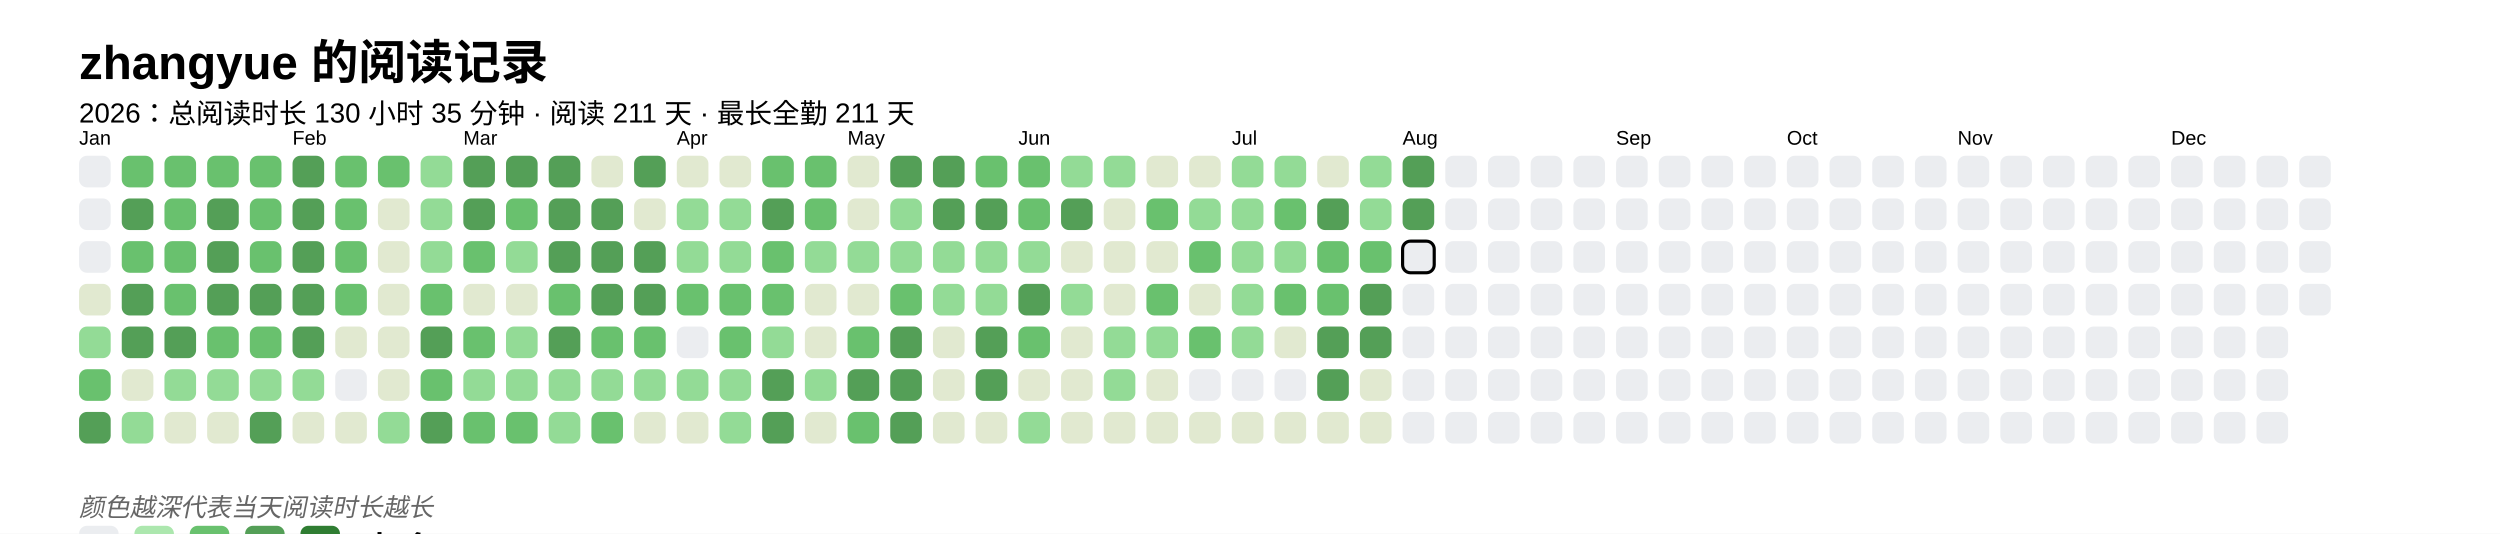
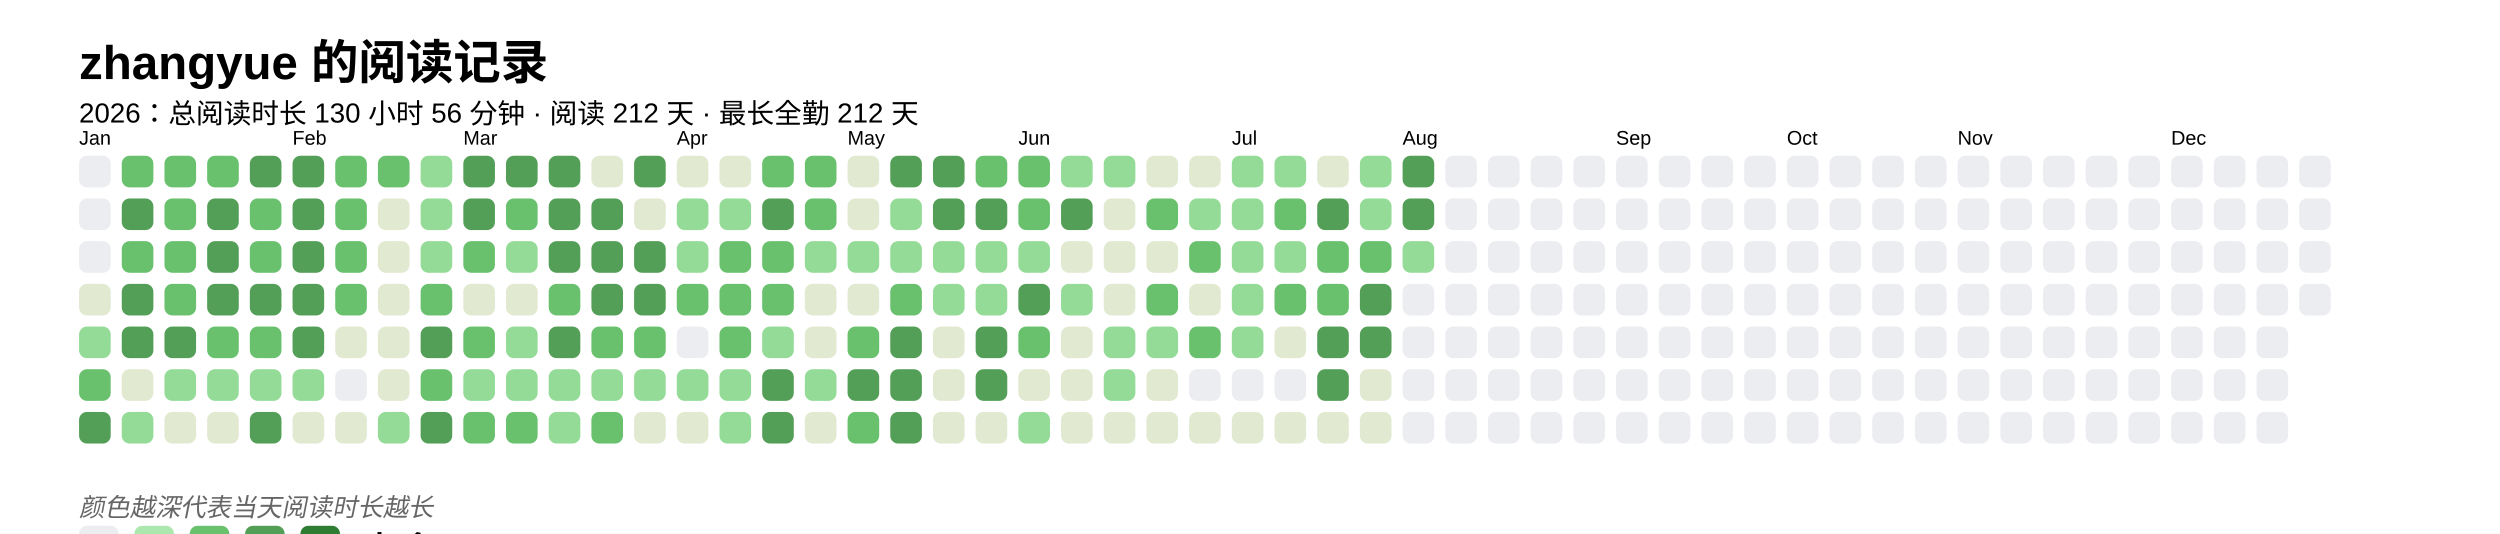
<svg xmlns="http://www.w3.org/2000/svg" baseProfile="full" height="67.5mm" version="1.1" viewBox="0,0,316.2,67.5" width="316.2mm">
  <defs />
  <rect fill="#FFFFFF" height="67.5" width="316.2" x="0" y="0" />
  <text fill="#000000" style="font-size:6px; font-family:Arial; font-weight:bold;" x="10" y="10">zhangyue 的阅读记录</text>
-   <text fill="#000000" style="font-size:3.5px; font-family:Arial;" x="10" y="15.5">2026：总阅读时长 130 小时 35 分钟 · 阅读 211 天 · 最长全勤 211 天</text>
+   <text fill="#000000" style="font-size:3.5px; font-family:Arial;" x="10" y="15.5">2026：总阅读时长 130 小时 56 分钟 · 阅读 212 天 · 最长全勤 212 天</text>
  <text fill="#000000" style="font-size:2.5px; font-family:Arial" x="10" y="18.3">Jan</text>
  <rect fill="#EBEDF0" height="4" rx="1" ry="1" width="4" x="10" y="19.7" />
  <rect fill="#EBEDF0" height="4" rx="1" ry="1" width="4" x="10" y="25.1" />
  <rect fill="#EBEDF0" height="4" rx="1" ry="1" width="4" x="10" y="30.5" />
  <rect fill="#e1e9d0" height="4" rx="1" ry="1" width="4" x="10" y="35.9" />
  <rect fill="#93db96" height="4" rx="1" ry="1" width="4" x="10" y="41.3" />
  <rect fill="#69C16E" height="4" rx="1" ry="1" width="4" x="10" y="46.7" />
  <rect fill="#549F57" height="4" rx="1" ry="1" width="4" x="10" y="52.1" />
  <rect fill="#69C16E" height="4" rx="1" ry="1" width="4" x="15.4" y="19.7" />
  <rect fill="#549F57" height="4" rx="1" ry="1" width="4" x="15.4" y="25.1" />
  <rect fill="#69C16E" height="4" rx="1" ry="1" width="4" x="15.4" y="30.5" />
  <rect fill="#549F57" height="4" rx="1" ry="1" width="4" x="15.4" y="35.9" />
  <rect fill="#549F57" height="4" rx="1" ry="1" width="4" x="15.4" y="41.3" />
  <rect fill="#e1e9d0" height="4" rx="1" ry="1" width="4" x="15.4" y="46.7" />
  <rect fill="#93db96" height="4" rx="1" ry="1" width="4" x="15.4" y="52.1" />
  <rect fill="#69C16E" height="4" rx="1" ry="1" width="4" x="20.8" y="19.7" />
  <rect fill="#69C16E" height="4" rx="1" ry="1" width="4" x="20.8" y="25.1" />
  <rect fill="#69C16E" height="4" rx="1" ry="1" width="4" x="20.8" y="30.5" />
  <rect fill="#69C16E" height="4" rx="1" ry="1" width="4" x="20.8" y="35.9" />
  <rect fill="#549F57" height="4" rx="1" ry="1" width="4" x="20.8" y="41.3" />
  <rect fill="#93db96" height="4" rx="1" ry="1" width="4" x="20.8" y="46.7" />
  <rect fill="#e1e9d0" height="4" rx="1" ry="1" width="4" x="20.8" y="52.1" />
  <rect fill="#69C16E" height="4" rx="1" ry="1" width="4" x="26.2" y="19.7" />
  <rect fill="#549F57" height="4" rx="1" ry="1" width="4" x="26.2" y="25.1" />
  <rect fill="#549F57" height="4" rx="1" ry="1" width="4" x="26.2" y="30.5" />
  <rect fill="#549F57" height="4" rx="1" ry="1" width="4" x="26.2" y="35.9" />
  <rect fill="#69C16E" height="4" rx="1" ry="1" width="4" x="26.2" y="41.3" />
  <rect fill="#93db96" height="4" rx="1" ry="1" width="4" x="26.2" y="46.7" />
  <rect fill="#e1e9d0" height="4" rx="1" ry="1" width="4" x="26.2" y="52.1" />
-   <rect fill="#69C16E" height="4" rx="1" ry="1" width="4" x="31.6" y="19.7" />
+   <rect fill="#549F57" height="4" rx="1" ry="1" width="4" x="31.6" y="19.7" />
  <rect fill="#69C16E" height="4" rx="1" ry="1" width="4" x="31.6" y="25.1" />
  <rect fill="#69C16E" height="4" rx="1" ry="1" width="4" x="31.6" y="30.5" />
  <rect fill="#549F57" height="4" rx="1" ry="1" width="4" x="31.6" y="35.9" />
  <rect fill="#69C16E" height="4" rx="1" ry="1" width="4" x="31.6" y="41.3" />
  <rect fill="#93db96" height="4" rx="1" ry="1" width="4" x="31.6" y="46.7" />
  <rect fill="#549F57" height="4" rx="1" ry="1" width="4" x="31.6" y="52.1" />
  <text fill="#000000" style="font-size:2.5px; font-family:Arial" x="37.0" y="18.3">Feb</text>
  <rect fill="#549F57" height="4" rx="1" ry="1" width="4" x="37.0" y="19.7" />
  <rect fill="#549F57" height="4" rx="1" ry="1" width="4" x="37.0" y="25.1" />
  <rect fill="#549F57" height="4" rx="1" ry="1" width="4" x="37.0" y="30.5" />
  <rect fill="#549F57" height="4" rx="1" ry="1" width="4" x="37.0" y="35.9" />
  <rect fill="#549F57" height="4" rx="1" ry="1" width="4" x="37.0" y="41.3" />
  <rect fill="#93db96" height="4" rx="1" ry="1" width="4" x="37.0" y="46.7" />
  <rect fill="#e1e9d0" height="4" rx="1" ry="1" width="4" x="37.0" y="52.1" />
  <rect fill="#69C16E" height="4" rx="1" ry="1" width="4" x="42.4" y="19.7" />
  <rect fill="#69C16E" height="4" rx="1" ry="1" width="4" x="42.4" y="25.1" />
  <rect fill="#69C16E" height="4" rx="1" ry="1" width="4" x="42.4" y="30.5" />
  <rect fill="#69C16E" height="4" rx="1" ry="1" width="4" x="42.4" y="35.9" />
  <rect fill="#e1e9d0" height="4" rx="1" ry="1" width="4" x="42.4" y="41.3" />
  <rect fill="#EBEDF0" height="4" rx="1" ry="1" width="4" x="42.4" y="46.7" />
  <rect fill="#e1e9d0" height="4" rx="1" ry="1" width="4" x="42.4" y="52.1" />
  <rect fill="#69C16E" height="4" rx="1" ry="1" width="4" x="47.8" y="19.7" />
  <rect fill="#e1e9d0" height="4" rx="1" ry="1" width="4" x="47.8" y="25.1" />
  <rect fill="#e1e9d0" height="4" rx="1" ry="1" width="4" x="47.8" y="30.5" />
  <rect fill="#e1e9d0" height="4" rx="1" ry="1" width="4" x="47.8" y="35.9" />
  <rect fill="#e1e9d0" height="4" rx="1" ry="1" width="4" x="47.8" y="41.3" />
  <rect fill="#e1e9d0" height="4" rx="1" ry="1" width="4" x="47.8" y="46.7" />
  <rect fill="#93db96" height="4" rx="1" ry="1" width="4" x="47.8" y="52.1" />
  <rect fill="#93db96" height="4" rx="1" ry="1" width="4" x="53.2" y="19.7" />
  <rect fill="#93db96" height="4" rx="1" ry="1" width="4" x="53.2" y="25.1" />
  <rect fill="#93db96" height="4" rx="1" ry="1" width="4" x="53.2" y="30.5" />
  <rect fill="#69C16E" height="4" rx="1" ry="1" width="4" x="53.2" y="35.9" />
  <rect fill="#549F57" height="4" rx="1" ry="1" width="4" x="53.2" y="41.3" />
  <rect fill="#69C16E" height="4" rx="1" ry="1" width="4" x="53.2" y="46.7" />
  <rect fill="#549F57" height="4" rx="1" ry="1" width="4" x="53.2" y="52.1" />
  <text fill="#000000" style="font-size:2.5px; font-family:Arial" x="58.6" y="18.3">Mar</text>
  <rect fill="#549F57" height="4" rx="1" ry="1" width="4" x="58.6" y="19.7" />
  <rect fill="#549F57" height="4" rx="1" ry="1" width="4" x="58.6" y="25.1" />
  <rect fill="#69C16E" height="4" rx="1" ry="1" width="4" x="58.6" y="30.5" />
  <rect fill="#e1e9d0" height="4" rx="1" ry="1" width="4" x="58.6" y="35.9" />
  <rect fill="#69C16E" height="4" rx="1" ry="1" width="4" x="58.6" y="41.3" />
  <rect fill="#93db96" height="4" rx="1" ry="1" width="4" x="58.6" y="46.7" />
  <rect fill="#69C16E" height="4" rx="1" ry="1" width="4" x="58.6" y="52.1" />
  <rect fill="#549F57" height="4" rx="1" ry="1" width="4" x="64" y="19.7" />
  <rect fill="#69C16E" height="4" rx="1" ry="1" width="4" x="64" y="25.1" />
  <rect fill="#93db96" height="4" rx="1" ry="1" width="4" x="64" y="30.5" />
  <rect fill="#e1e9d0" height="4" rx="1" ry="1" width="4" x="64" y="35.9" />
  <rect fill="#93db96" height="4" rx="1" ry="1" width="4" x="64" y="41.3" />
  <rect fill="#93db96" height="4" rx="1" ry="1" width="4" x="64" y="46.7" />
  <rect fill="#69C16E" height="4" rx="1" ry="1" width="4" x="64" y="52.1" />
  <rect fill="#549F57" height="4" rx="1" ry="1" width="4" x="69.4" y="19.7" />
  <rect fill="#549F57" height="4" rx="1" ry="1" width="4" x="69.4" y="25.1" />
  <rect fill="#549F57" height="4" rx="1" ry="1" width="4" x="69.4" y="30.5" />
  <rect fill="#69C16E" height="4" rx="1" ry="1" width="4" x="69.4" y="35.9" />
  <rect fill="#549F57" height="4" rx="1" ry="1" width="4" x="69.4" y="41.3" />
  <rect fill="#93db96" height="4" rx="1" ry="1" width="4" x="69.4" y="46.7" />
  <rect fill="#93db96" height="4" rx="1" ry="1" width="4" x="69.4" y="52.1" />
  <rect fill="#e1e9d0" height="4" rx="1" ry="1" width="4" x="74.8" y="19.7" />
  <rect fill="#549F57" height="4" rx="1" ry="1" width="4" x="74.8" y="25.1" />
  <rect fill="#549F57" height="4" rx="1" ry="1" width="4" x="74.8" y="30.5" />
  <rect fill="#549F57" height="4" rx="1" ry="1" width="4" x="74.8" y="35.9" />
  <rect fill="#69C16E" height="4" rx="1" ry="1" width="4" x="74.8" y="41.3" />
  <rect fill="#93db96" height="4" rx="1" ry="1" width="4" x="74.8" y="46.7" />
  <rect fill="#69C16E" height="4" rx="1" ry="1" width="4" x="74.8" y="52.1" />
  <rect fill="#549F57" height="4" rx="1" ry="1" width="4" x="80.2" y="19.7" />
  <rect fill="#e1e9d0" height="4" rx="1" ry="1" width="4" x="80.2" y="25.1" />
  <rect fill="#549F57" height="4" rx="1" ry="1" width="4" x="80.2" y="30.5" />
  <rect fill="#549F57" height="4" rx="1" ry="1" width="4" x="80.2" y="35.9" />
  <rect fill="#69C16E" height="4" rx="1" ry="1" width="4" x="80.2" y="41.3" />
  <rect fill="#93db96" height="4" rx="1" ry="1" width="4" x="80.2" y="46.7" />
  <rect fill="#e1e9d0" height="4" rx="1" ry="1" width="4" x="80.2" y="52.1" />
  <text fill="#000000" style="font-size:2.5px; font-family:Arial" x="85.6" y="18.3">Apr</text>
  <rect fill="#e1e9d0" height="4" rx="1" ry="1" width="4" x="85.6" y="19.7" />
  <rect fill="#93db96" height="4" rx="1" ry="1" width="4" x="85.6" y="25.1" />
  <rect fill="#93db96" height="4" rx="1" ry="1" width="4" x="85.6" y="30.5" />
  <rect fill="#69C16E" height="4" rx="1" ry="1" width="4" x="85.6" y="35.9" />
  <rect fill="#EBEDF0" height="4" rx="1" ry="1" width="4" x="85.6" y="41.3" />
  <rect fill="#93db96" height="4" rx="1" ry="1" width="4" x="85.6" y="46.7" />
  <rect fill="#e1e9d0" height="4" rx="1" ry="1" width="4" x="85.6" y="52.1" />
  <rect fill="#e1e9d0" height="4" rx="1" ry="1" width="4" x="91" y="19.7" />
  <rect fill="#93db96" height="4" rx="1" ry="1" width="4" x="91" y="25.1" />
-   <rect fill="#93db96" height="4" rx="1" ry="1" width="4" x="91" y="30.5" />
+   <rect fill="#69C16E" height="4" rx="1" ry="1" width="4" x="91" y="30.5" />
  <rect fill="#69C16E" height="4" rx="1" ry="1" width="4" x="91" y="35.9" />
  <rect fill="#69C16E" height="4" rx="1" ry="1" width="4" x="91" y="41.3" />
  <rect fill="#93db96" height="4" rx="1" ry="1" width="4" x="91" y="46.7" />
  <rect fill="#93db96" height="4" rx="1" ry="1" width="4" x="91" y="52.1" />
  <rect fill="#69C16E" height="4" rx="1" ry="1" width="4" x="96.4" y="19.7" />
  <rect fill="#549F57" height="4" rx="1" ry="1" width="4" x="96.4" y="25.1" />
  <rect fill="#69C16E" height="4" rx="1" ry="1" width="4" x="96.4" y="30.5" />
  <rect fill="#69C16E" height="4" rx="1" ry="1" width="4" x="96.4" y="35.9" />
  <rect fill="#93db96" height="4" rx="1" ry="1" width="4" x="96.4" y="41.3" />
  <rect fill="#549F57" height="4" rx="1" ry="1" width="4" x="96.4" y="46.7" />
  <rect fill="#549F57" height="4" rx="1" ry="1" width="4" x="96.4" y="52.1" />
  <rect fill="#69C16E" height="4" rx="1" ry="1" width="4" x="101.8" y="19.7" />
  <rect fill="#69C16E" height="4" rx="1" ry="1" width="4" x="101.8" y="25.1" />
  <rect fill="#93db96" height="4" rx="1" ry="1" width="4" x="101.8" y="30.5" />
  <rect fill="#e1e9d0" height="4" rx="1" ry="1" width="4" x="101.8" y="35.9" />
  <rect fill="#e1e9d0" height="4" rx="1" ry="1" width="4" x="101.8" y="41.3" />
  <rect fill="#93db96" height="4" rx="1" ry="1" width="4" x="101.8" y="46.7" />
  <rect fill="#e1e9d0" height="4" rx="1" ry="1" width="4" x="101.8" y="52.1" />
  <text fill="#000000" style="font-size:2.5px; font-family:Arial" x="107.2" y="18.3">May</text>
  <rect fill="#e1e9d0" height="4" rx="1" ry="1" width="4" x="107.2" y="19.7" />
  <rect fill="#e1e9d0" height="4" rx="1" ry="1" width="4" x="107.2" y="25.1" />
  <rect fill="#93db96" height="4" rx="1" ry="1" width="4" x="107.2" y="30.5" />
  <rect fill="#e1e9d0" height="4" rx="1" ry="1" width="4" x="107.2" y="35.9" />
  <rect fill="#69C16E" height="4" rx="1" ry="1" width="4" x="107.2" y="41.3" />
  <rect fill="#549F57" height="4" rx="1" ry="1" width="4" x="107.2" y="46.7" />
  <rect fill="#69C16E" height="4" rx="1" ry="1" width="4" x="107.2" y="52.1" />
  <rect fill="#549F57" height="4" rx="1" ry="1" width="4" x="112.6" y="19.7" />
  <rect fill="#93db96" height="4" rx="1" ry="1" width="4" x="112.6" y="25.1" />
  <rect fill="#93db96" height="4" rx="1" ry="1" width="4" x="112.6" y="30.5" />
  <rect fill="#69C16E" height="4" rx="1" ry="1" width="4" x="112.6" y="35.9" />
  <rect fill="#549F57" height="4" rx="1" ry="1" width="4" x="112.6" y="41.3" />
  <rect fill="#549F57" height="4" rx="1" ry="1" width="4" x="112.6" y="46.7" />
  <rect fill="#549F57" height="4" rx="1" ry="1" width="4" x="112.6" y="52.1" />
  <rect fill="#549F57" height="4" rx="1" ry="1" width="4" x="118" y="19.7" />
  <rect fill="#549F57" height="4" rx="1" ry="1" width="4" x="118" y="25.1" />
  <rect fill="#93db96" height="4" rx="1" ry="1" width="4" x="118" y="30.5" />
  <rect fill="#93db96" height="4" rx="1" ry="1" width="4" x="118" y="35.9" />
  <rect fill="#e1e9d0" height="4" rx="1" ry="1" width="4" x="118" y="41.3" />
  <rect fill="#e1e9d0" height="4" rx="1" ry="1" width="4" x="118" y="46.7" />
  <rect fill="#e1e9d0" height="4" rx="1" ry="1" width="4" x="118" y="52.1" />
  <rect fill="#69C16E" height="4" rx="1" ry="1" width="4" x="123.4" y="19.7" />
  <rect fill="#549F57" height="4" rx="1" ry="1" width="4" x="123.4" y="25.1" />
  <rect fill="#93db96" height="4" rx="1" ry="1" width="4" x="123.4" y="30.5" />
  <rect fill="#93db96" height="4" rx="1" ry="1" width="4" x="123.4" y="35.9" />
  <rect fill="#549F57" height="4" rx="1" ry="1" width="4" x="123.4" y="41.3" />
  <rect fill="#549F57" height="4" rx="1" ry="1" width="4" x="123.4" y="46.7" />
  <rect fill="#e1e9d0" height="4" rx="1" ry="1" width="4" x="123.4" y="52.1" />
  <text fill="#000000" style="font-size:2.5px; font-family:Arial" x="128.8" y="18.3">Jun</text>
  <rect fill="#69C16E" height="4" rx="1" ry="1" width="4" x="128.8" y="19.7" />
  <rect fill="#69C16E" height="4" rx="1" ry="1" width="4" x="128.8" y="25.1" />
  <rect fill="#93db96" height="4" rx="1" ry="1" width="4" x="128.8" y="30.5" />
  <rect fill="#549F57" height="4" rx="1" ry="1" width="4" x="128.8" y="35.9" />
  <rect fill="#69C16E" height="4" rx="1" ry="1" width="4" x="128.8" y="41.3" />
  <rect fill="#e1e9d0" height="4" rx="1" ry="1" width="4" x="128.8" y="46.7" />
  <rect fill="#93db96" height="4" rx="1" ry="1" width="4" x="128.8" y="52.1" />
  <rect fill="#93db96" height="4" rx="1" ry="1" width="4" x="134.2" y="19.7" />
  <rect fill="#549F57" height="4" rx="1" ry="1" width="4" x="134.2" y="25.1" />
  <rect fill="#e1e9d0" height="4" rx="1" ry="1" width="4" x="134.2" y="30.5" />
  <rect fill="#93db96" height="4" rx="1" ry="1" width="4" x="134.2" y="35.9" />
  <rect fill="#e1e9d0" height="4" rx="1" ry="1" width="4" x="134.2" y="41.3" />
  <rect fill="#e1e9d0" height="4" rx="1" ry="1" width="4" x="134.2" y="46.7" />
  <rect fill="#e1e9d0" height="4" rx="1" ry="1" width="4" x="134.2" y="52.1" />
  <rect fill="#93db96" height="4" rx="1" ry="1" width="4" x="139.6" y="19.7" />
  <rect fill="#e1e9d0" height="4" rx="1" ry="1" width="4" x="139.6" y="25.1" />
  <rect fill="#e1e9d0" height="4" rx="1" ry="1" width="4" x="139.6" y="30.5" />
  <rect fill="#e1e9d0" height="4" rx="1" ry="1" width="4" x="139.6" y="35.9" />
  <rect fill="#93db96" height="4" rx="1" ry="1" width="4" x="139.6" y="41.3" />
  <rect fill="#93db96" height="4" rx="1" ry="1" width="4" x="139.6" y="46.7" />
  <rect fill="#e1e9d0" height="4" rx="1" ry="1" width="4" x="139.6" y="52.1" />
  <rect fill="#e1e9d0" height="4" rx="1" ry="1" width="4" x="145" y="19.7" />
  <rect fill="#69C16E" height="4" rx="1" ry="1" width="4" x="145" y="25.1" />
  <rect fill="#e1e9d0" height="4" rx="1" ry="1" width="4" x="145" y="30.5" />
  <rect fill="#69C16E" height="4" rx="1" ry="1" width="4" x="145" y="35.9" />
  <rect fill="#93db96" height="4" rx="1" ry="1" width="4" x="145" y="41.3" />
  <rect fill="#e1e9d0" height="4" rx="1" ry="1" width="4" x="145" y="46.7" />
  <rect fill="#e1e9d0" height="4" rx="1" ry="1" width="4" x="145" y="52.1" />
  <rect fill="#e1e9d0" height="4" rx="1" ry="1" width="4" x="150.4" y="19.7" />
  <rect fill="#93db96" height="4" rx="1" ry="1" width="4" x="150.4" y="25.1" />
  <rect fill="#69C16E" height="4" rx="1" ry="1" width="4" x="150.4" y="30.5" />
  <rect fill="#e1e9d0" height="4" rx="1" ry="1" width="4" x="150.4" y="35.9" />
  <rect fill="#69C16E" height="4" rx="1" ry="1" width="4" x="150.4" y="41.3" />
  <rect fill="#EBEDF0" height="4" rx="1" ry="1" width="4" x="150.4" y="46.7" />
  <rect fill="#e1e9d0" height="4" rx="1" ry="1" width="4" x="150.4" y="52.1" />
  <text fill="#000000" style="font-size:2.5px; font-family:Arial" x="155.8" y="18.3">Jul</text>
  <rect fill="#93db96" height="4" rx="1" ry="1" width="4" x="155.8" y="19.7" />
  <rect fill="#93db96" height="4" rx="1" ry="1" width="4" x="155.8" y="25.1" />
  <rect fill="#93db96" height="4" rx="1" ry="1" width="4" x="155.8" y="30.5" />
  <rect fill="#93db96" height="4" rx="1" ry="1" width="4" x="155.8" y="35.9" />
  <rect fill="#93db96" height="4" rx="1" ry="1" width="4" x="155.8" y="41.3" />
  <rect fill="#EBEDF0" height="4" rx="1" ry="1" width="4" x="155.8" y="46.7" />
  <rect fill="#e1e9d0" height="4" rx="1" ry="1" width="4" x="155.8" y="52.1" />
  <rect fill="#93db96" height="4" rx="1" ry="1" width="4" x="161.2" y="19.7" />
  <rect fill="#69C16E" height="4" rx="1" ry="1" width="4" x="161.2" y="25.1" />
  <rect fill="#93db96" height="4" rx="1" ry="1" width="4" x="161.2" y="30.5" />
  <rect fill="#69C16E" height="4" rx="1" ry="1" width="4" x="161.2" y="35.9" />
  <rect fill="#e1e9d0" height="4" rx="1" ry="1" width="4" x="161.2" y="41.3" />
  <rect fill="#EBEDF0" height="4" rx="1" ry="1" width="4" x="161.2" y="46.7" />
  <rect fill="#e1e9d0" height="4" rx="1" ry="1" width="4" x="161.2" y="52.1" />
  <rect fill="#e1e9d0" height="4" rx="1" ry="1" width="4" x="166.6" y="19.7" />
  <rect fill="#549F57" height="4" rx="1" ry="1" width="4" x="166.6" y="25.1" />
  <rect fill="#69C16E" height="4" rx="1" ry="1" width="4" x="166.6" y="30.5" />
  <rect fill="#69C16E" height="4" rx="1" ry="1" width="4" x="166.6" y="35.9" />
  <rect fill="#549F57" height="4" rx="1" ry="1" width="4" x="166.6" y="41.3" />
  <rect fill="#549F57" height="4" rx="1" ry="1" width="4" x="166.6" y="46.7" />
  <rect fill="#e1e9d0" height="4" rx="1" ry="1" width="4" x="166.6" y="52.1" />
  <rect fill="#93db96" height="4" rx="1" ry="1" width="4" x="172" y="19.7" />
  <rect fill="#93db96" height="4" rx="1" ry="1" width="4" x="172" y="25.1" />
  <rect fill="#69C16E" height="4" rx="1" ry="1" width="4" x="172" y="30.5" />
  <rect fill="#549F57" height="4" rx="1" ry="1" width="4" x="172" y="35.9" />
  <rect fill="#549F57" height="4" rx="1" ry="1" width="4" x="172" y="41.3" />
  <rect fill="#e1e9d0" height="4" rx="1" ry="1" width="4" x="172" y="46.7" />
  <rect fill="#e1e9d0" height="4" rx="1" ry="1" width="4" x="172" y="52.1" />
  <text fill="#000000" style="font-size:2.5px; font-family:Arial" x="177.4" y="18.3">Aug</text>
  <rect fill="#549F57" height="4" rx="1" ry="1" width="4" x="177.4" y="19.7" />
  <rect fill="#549F57" height="4" rx="1" ry="1" width="4" x="177.4" y="25.1" />
-   <rect fill="#EBEDF0" height="4" rx="1" ry="1" width="4" x="177.4" y="30.5" stroke="#000000" stroke-width="0.4" />
+   <rect fill="#93db96" height="4" rx="1" ry="1" width="4" x="177.4" y="30.5" />
  <rect fill="#EBEDF0" height="4" rx="1" ry="1" width="4" x="177.4" y="35.9" />
  <rect fill="#EBEDF0" height="4" rx="1" ry="1" width="4" x="177.4" y="41.3" />
  <rect fill="#EBEDF0" height="4" rx="1" ry="1" width="4" x="177.4" y="46.7" />
  <rect fill="#EBEDF0" height="4" rx="1" ry="1" width="4" x="177.4" y="52.1" />
  <rect fill="#EBEDF0" height="4" rx="1" ry="1" width="4" x="182.8" y="19.7" />
  <rect fill="#EBEDF0" height="4" rx="1" ry="1" width="4" x="182.8" y="25.1" />
  <rect fill="#EBEDF0" height="4" rx="1" ry="1" width="4" x="182.8" y="30.5" />
  <rect fill="#EBEDF0" height="4" rx="1" ry="1" width="4" x="182.8" y="35.9" />
  <rect fill="#EBEDF0" height="4" rx="1" ry="1" width="4" x="182.8" y="41.3" />
  <rect fill="#EBEDF0" height="4" rx="1" ry="1" width="4" x="182.8" y="46.7" />
  <rect fill="#EBEDF0" height="4" rx="1" ry="1" width="4" x="182.8" y="52.1" />
  <rect fill="#EBEDF0" height="4" rx="1" ry="1" width="4" x="188.2" y="19.7" />
  <rect fill="#EBEDF0" height="4" rx="1" ry="1" width="4" x="188.2" y="25.1" />
  <rect fill="#EBEDF0" height="4" rx="1" ry="1" width="4" x="188.2" y="30.5" />
  <rect fill="#EBEDF0" height="4" rx="1" ry="1" width="4" x="188.2" y="35.9" />
  <rect fill="#EBEDF0" height="4" rx="1" ry="1" width="4" x="188.2" y="41.3" />
  <rect fill="#EBEDF0" height="4" rx="1" ry="1" width="4" x="188.2" y="46.7" />
  <rect fill="#EBEDF0" height="4" rx="1" ry="1" width="4" x="188.2" y="52.1" />
  <rect fill="#EBEDF0" height="4" rx="1" ry="1" width="4" x="193.6" y="19.7" />
  <rect fill="#EBEDF0" height="4" rx="1" ry="1" width="4" x="193.6" y="25.1" />
  <rect fill="#EBEDF0" height="4" rx="1" ry="1" width="4" x="193.6" y="30.5" />
  <rect fill="#EBEDF0" height="4" rx="1" ry="1" width="4" x="193.6" y="35.9" />
  <rect fill="#EBEDF0" height="4" rx="1" ry="1" width="4" x="193.6" y="41.3" />
  <rect fill="#EBEDF0" height="4" rx="1" ry="1" width="4" x="193.6" y="46.7" />
  <rect fill="#EBEDF0" height="4" rx="1" ry="1" width="4" x="193.6" y="52.1" />
  <rect fill="#EBEDF0" height="4" rx="1" ry="1" width="4" x="199" y="19.7" />
  <rect fill="#EBEDF0" height="4" rx="1" ry="1" width="4" x="199" y="25.1" />
  <rect fill="#EBEDF0" height="4" rx="1" ry="1" width="4" x="199" y="30.5" />
  <rect fill="#EBEDF0" height="4" rx="1" ry="1" width="4" x="199" y="35.9" />
  <rect fill="#EBEDF0" height="4" rx="1" ry="1" width="4" x="199" y="41.3" />
  <rect fill="#EBEDF0" height="4" rx="1" ry="1" width="4" x="199" y="46.7" />
  <rect fill="#EBEDF0" height="4" rx="1" ry="1" width="4" x="199" y="52.1" />
  <text fill="#000000" style="font-size:2.5px; font-family:Arial" x="204.4" y="18.3">Sep</text>
  <rect fill="#EBEDF0" height="4" rx="1" ry="1" width="4" x="204.4" y="19.7" />
  <rect fill="#EBEDF0" height="4" rx="1" ry="1" width="4" x="204.4" y="25.1" />
  <rect fill="#EBEDF0" height="4" rx="1" ry="1" width="4" x="204.4" y="30.5" />
  <rect fill="#EBEDF0" height="4" rx="1" ry="1" width="4" x="204.4" y="35.9" />
  <rect fill="#EBEDF0" height="4" rx="1" ry="1" width="4" x="204.4" y="41.3" />
  <rect fill="#EBEDF0" height="4" rx="1" ry="1" width="4" x="204.4" y="46.7" />
  <rect fill="#EBEDF0" height="4" rx="1" ry="1" width="4" x="204.4" y="52.1" />
  <rect fill="#EBEDF0" height="4" rx="1" ry="1" width="4" x="209.8" y="19.7" />
  <rect fill="#EBEDF0" height="4" rx="1" ry="1" width="4" x="209.8" y="25.1" />
  <rect fill="#EBEDF0" height="4" rx="1" ry="1" width="4" x="209.8" y="30.5" />
  <rect fill="#EBEDF0" height="4" rx="1" ry="1" width="4" x="209.8" y="35.9" />
  <rect fill="#EBEDF0" height="4" rx="1" ry="1" width="4" x="209.8" y="41.3" />
  <rect fill="#EBEDF0" height="4" rx="1" ry="1" width="4" x="209.8" y="46.7" />
  <rect fill="#EBEDF0" height="4" rx="1" ry="1" width="4" x="209.8" y="52.1" />
  <rect fill="#EBEDF0" height="4" rx="1" ry="1" width="4" x="215.2" y="19.7" />
  <rect fill="#EBEDF0" height="4" rx="1" ry="1" width="4" x="215.2" y="25.1" />
  <rect fill="#EBEDF0" height="4" rx="1" ry="1" width="4" x="215.2" y="30.5" />
  <rect fill="#EBEDF0" height="4" rx="1" ry="1" width="4" x="215.2" y="35.9" />
  <rect fill="#EBEDF0" height="4" rx="1" ry="1" width="4" x="215.2" y="41.3" />
  <rect fill="#EBEDF0" height="4" rx="1" ry="1" width="4" x="215.2" y="46.7" />
  <rect fill="#EBEDF0" height="4" rx="1" ry="1" width="4" x="215.2" y="52.1" />
  <rect fill="#EBEDF0" height="4" rx="1" ry="1" width="4" x="220.6" y="19.7" />
  <rect fill="#EBEDF0" height="4" rx="1" ry="1" width="4" x="220.6" y="25.1" />
  <rect fill="#EBEDF0" height="4" rx="1" ry="1" width="4" x="220.6" y="30.5" />
  <rect fill="#EBEDF0" height="4" rx="1" ry="1" width="4" x="220.6" y="35.9" />
  <rect fill="#EBEDF0" height="4" rx="1" ry="1" width="4" x="220.6" y="41.3" />
  <rect fill="#EBEDF0" height="4" rx="1" ry="1" width="4" x="220.6" y="46.7" />
  <rect fill="#EBEDF0" height="4" rx="1" ry="1" width="4" x="220.6" y="52.1" />
  <text fill="#000000" style="font-size:2.5px; font-family:Arial" x="226" y="18.3">Oct</text>
  <rect fill="#EBEDF0" height="4" rx="1" ry="1" width="4" x="226" y="19.7" />
  <rect fill="#EBEDF0" height="4" rx="1" ry="1" width="4" x="226" y="25.1" />
  <rect fill="#EBEDF0" height="4" rx="1" ry="1" width="4" x="226" y="30.5" />
  <rect fill="#EBEDF0" height="4" rx="1" ry="1" width="4" x="226" y="35.9" />
  <rect fill="#EBEDF0" height="4" rx="1" ry="1" width="4" x="226" y="41.3" />
  <rect fill="#EBEDF0" height="4" rx="1" ry="1" width="4" x="226" y="46.7" />
  <rect fill="#EBEDF0" height="4" rx="1" ry="1" width="4" x="226" y="52.1" />
  <rect fill="#EBEDF0" height="4" rx="1" ry="1" width="4" x="231.4" y="19.7" />
  <rect fill="#EBEDF0" height="4" rx="1" ry="1" width="4" x="231.4" y="25.1" />
  <rect fill="#EBEDF0" height="4" rx="1" ry="1" width="4" x="231.4" y="30.5" />
  <rect fill="#EBEDF0" height="4" rx="1" ry="1" width="4" x="231.4" y="35.9" />
  <rect fill="#EBEDF0" height="4" rx="1" ry="1" width="4" x="231.4" y="41.3" />
  <rect fill="#EBEDF0" height="4" rx="1" ry="1" width="4" x="231.4" y="46.7" />
  <rect fill="#EBEDF0" height="4" rx="1" ry="1" width="4" x="231.4" y="52.1" />
  <rect fill="#EBEDF0" height="4" rx="1" ry="1" width="4" x="236.8" y="19.7" />
  <rect fill="#EBEDF0" height="4" rx="1" ry="1" width="4" x="236.8" y="25.1" />
  <rect fill="#EBEDF0" height="4" rx="1" ry="1" width="4" x="236.8" y="30.5" />
  <rect fill="#EBEDF0" height="4" rx="1" ry="1" width="4" x="236.8" y="35.9" />
  <rect fill="#EBEDF0" height="4" rx="1" ry="1" width="4" x="236.8" y="41.3" />
  <rect fill="#EBEDF0" height="4" rx="1" ry="1" width="4" x="236.8" y="46.7" />
  <rect fill="#EBEDF0" height="4" rx="1" ry="1" width="4" x="236.8" y="52.1" />
  <rect fill="#EBEDF0" height="4" rx="1" ry="1" width="4" x="242.2" y="19.7" />
  <rect fill="#EBEDF0" height="4" rx="1" ry="1" width="4" x="242.2" y="25.1" />
  <rect fill="#EBEDF0" height="4" rx="1" ry="1" width="4" x="242.2" y="30.5" />
  <rect fill="#EBEDF0" height="4" rx="1" ry="1" width="4" x="242.2" y="35.9" />
  <rect fill="#EBEDF0" height="4" rx="1" ry="1" width="4" x="242.2" y="41.3" />
  <rect fill="#EBEDF0" height="4" rx="1" ry="1" width="4" x="242.2" y="46.7" />
  <rect fill="#EBEDF0" height="4" rx="1" ry="1" width="4" x="242.2" y="52.1" />
  <text fill="#000000" style="font-size:2.5px; font-family:Arial" x="247.6" y="18.3">Nov</text>
  <rect fill="#EBEDF0" height="4" rx="1" ry="1" width="4" x="247.6" y="19.7" />
  <rect fill="#EBEDF0" height="4" rx="1" ry="1" width="4" x="247.6" y="25.1" />
  <rect fill="#EBEDF0" height="4" rx="1" ry="1" width="4" x="247.6" y="30.5" />
  <rect fill="#EBEDF0" height="4" rx="1" ry="1" width="4" x="247.6" y="35.9" />
  <rect fill="#EBEDF0" height="4" rx="1" ry="1" width="4" x="247.6" y="41.3" />
  <rect fill="#EBEDF0" height="4" rx="1" ry="1" width="4" x="247.6" y="46.7" />
  <rect fill="#EBEDF0" height="4" rx="1" ry="1" width="4" x="247.6" y="52.1" />
  <rect fill="#EBEDF0" height="4" rx="1" ry="1" width="4" x="253" y="19.7" />
  <rect fill="#EBEDF0" height="4" rx="1" ry="1" width="4" x="253" y="25.1" />
  <rect fill="#EBEDF0" height="4" rx="1" ry="1" width="4" x="253" y="30.5" />
  <rect fill="#EBEDF0" height="4" rx="1" ry="1" width="4" x="253" y="35.9" />
  <rect fill="#EBEDF0" height="4" rx="1" ry="1" width="4" x="253" y="41.3" />
  <rect fill="#EBEDF0" height="4" rx="1" ry="1" width="4" x="253" y="46.7" />
  <rect fill="#EBEDF0" height="4" rx="1" ry="1" width="4" x="253" y="52.1" />
  <rect fill="#EBEDF0" height="4" rx="1" ry="1" width="4" x="258.4" y="19.7" />
  <rect fill="#EBEDF0" height="4" rx="1" ry="1" width="4" x="258.4" y="25.1" />
  <rect fill="#EBEDF0" height="4" rx="1" ry="1" width="4" x="258.4" y="30.5" />
  <rect fill="#EBEDF0" height="4" rx="1" ry="1" width="4" x="258.4" y="35.9" />
  <rect fill="#EBEDF0" height="4" rx="1" ry="1" width="4" x="258.4" y="41.3" />
  <rect fill="#EBEDF0" height="4" rx="1" ry="1" width="4" x="258.4" y="46.7" />
  <rect fill="#EBEDF0" height="4" rx="1" ry="1" width="4" x="258.4" y="52.1" />
  <rect fill="#EBEDF0" height="4" rx="1" ry="1" width="4" x="263.8" y="19.7" />
  <rect fill="#EBEDF0" height="4" rx="1" ry="1" width="4" x="263.8" y="25.1" />
  <rect fill="#EBEDF0" height="4" rx="1" ry="1" width="4" x="263.8" y="30.5" />
  <rect fill="#EBEDF0" height="4" rx="1" ry="1" width="4" x="263.8" y="35.9" />
  <rect fill="#EBEDF0" height="4" rx="1" ry="1" width="4" x="263.8" y="41.3" />
  <rect fill="#EBEDF0" height="4" rx="1" ry="1" width="4" x="263.8" y="46.7" />
  <rect fill="#EBEDF0" height="4" rx="1" ry="1" width="4" x="263.8" y="52.1" />
  <rect fill="#EBEDF0" height="4" rx="1" ry="1" width="4" x="269.2" y="19.7" />
  <rect fill="#EBEDF0" height="4" rx="1" ry="1" width="4" x="269.2" y="25.1" />
  <rect fill="#EBEDF0" height="4" rx="1" ry="1" width="4" x="269.2" y="30.5" />
  <rect fill="#EBEDF0" height="4" rx="1" ry="1" width="4" x="269.2" y="35.9" />
  <rect fill="#EBEDF0" height="4" rx="1" ry="1" width="4" x="269.2" y="41.3" />
  <rect fill="#EBEDF0" height="4" rx="1" ry="1" width="4" x="269.2" y="46.7" />
  <rect fill="#EBEDF0" height="4" rx="1" ry="1" width="4" x="269.2" y="52.1" />
  <text fill="#000000" style="font-size:2.5px; font-family:Arial" x="274.6" y="18.3">Dec</text>
  <rect fill="#EBEDF0" height="4" rx="1" ry="1" width="4" x="274.6" y="19.7" />
  <rect fill="#EBEDF0" height="4" rx="1" ry="1" width="4" x="274.6" y="25.1" />
  <rect fill="#EBEDF0" height="4" rx="1" ry="1" width="4" x="274.6" y="30.5" />
  <rect fill="#EBEDF0" height="4" rx="1" ry="1" width="4" x="274.6" y="35.9" />
  <rect fill="#EBEDF0" height="4" rx="1" ry="1" width="4" x="274.6" y="41.3" />
  <rect fill="#EBEDF0" height="4" rx="1" ry="1" width="4" x="274.6" y="46.7" />
  <rect fill="#EBEDF0" height="4" rx="1" ry="1" width="4" x="274.6" y="52.1" />
  <rect fill="#EBEDF0" height="4" rx="1" ry="1" width="4" x="280" y="19.7" />
  <rect fill="#EBEDF0" height="4" rx="1" ry="1" width="4" x="280" y="25.1" />
  <rect fill="#EBEDF0" height="4" rx="1" ry="1" width="4" x="280" y="30.5" />
  <rect fill="#EBEDF0" height="4" rx="1" ry="1" width="4" x="280" y="35.9" />
  <rect fill="#EBEDF0" height="4" rx="1" ry="1" width="4" x="280" y="41.3" />
  <rect fill="#EBEDF0" height="4" rx="1" ry="1" width="4" x="280" y="46.7" />
  <rect fill="#EBEDF0" height="4" rx="1" ry="1" width="4" x="280" y="52.1" />
  <rect fill="#EBEDF0" height="4" rx="1" ry="1" width="4" x="285.4" y="19.7" />
  <rect fill="#EBEDF0" height="4" rx="1" ry="1" width="4" x="285.4" y="25.1" />
  <rect fill="#EBEDF0" height="4" rx="1" ry="1" width="4" x="285.4" y="30.5" />
  <rect fill="#EBEDF0" height="4" rx="1" ry="1" width="4" x="285.4" y="35.9" />
  <rect fill="#EBEDF0" height="4" rx="1" ry="1" width="4" x="285.4" y="41.3" />
  <rect fill="#EBEDF0" height="4" rx="1" ry="1" width="4" x="285.4" y="46.7" />
  <rect fill="#EBEDF0" height="4" rx="1" ry="1" width="4" x="285.4" y="52.1" />
  <rect fill="#EBEDF0" height="4" rx="1" ry="1" width="4" x="290.8" y="19.7" />
  <rect fill="#EBEDF0" height="4" rx="1" ry="1" width="4" x="290.8" y="25.1" />
  <rect fill="#EBEDF0" height="4" rx="1" ry="1" width="4" x="290.8" y="30.5" />
  <rect fill="#EBEDF0" height="4" rx="1" ry="1" width="4" x="290.8" y="35.9" />
  <text fill="#666666" style="font-size:3.2px; font-family:Arial; font-style:italic;" x="10" y="65.3">颜色越深代表当天阅读时长越长</text>
  <rect fill="#EBEDF0" x="10.0" y="66.5" width="5.0" height="5.0" rx="1" ry="1" />
  <text fill="#000000" style="font-size:3.5px; font-family:Arial;" x="10.0" y="75.3">0</text>
  <rect fill="#ACE7AE" x="17.0" y="66.5" width="5.0" height="5.0" rx="1" ry="1" />
  <text fill="#000000" style="font-size:3.5px; font-family:Arial;" x="17.0" y="75.3">&lt;30 分</text>
  <rect fill="#69C16E" x="24.0" y="66.5" width="5.0" height="5.0" rx="1" ry="1" />
  <text fill="#000000" style="font-size:3.5px; font-family:Arial;" x="24.0" y="75.3">30-60 分</text>
  <rect fill="#549F57" x="31.0" y="66.5" width="5.0" height="5.0" rx="1" ry="1" />
  <text fill="#000000" style="font-size:3.5px; font-family:Arial;" x="31.0" y="75.3">1-2 小时</text>
  <rect fill="#2F7D32" x="38.0" y="66.5" width="5.0" height="5.0" rx="1" ry="1" />
  <text fill="#000000" style="font-size:3.5px; font-family:Arial;" x="38.0" y="75.3">2 小时+</text>
  <text fill="#000000" style="font-size:4px; font-family:Arial; font-weight:bold;" x="46.0" y="70.7">少</text>
  <text fill="#000000" style="font-size:4px; font-family:Arial; font-weight:bold;" x="51.0" y="70.7">多</text>
</svg>
